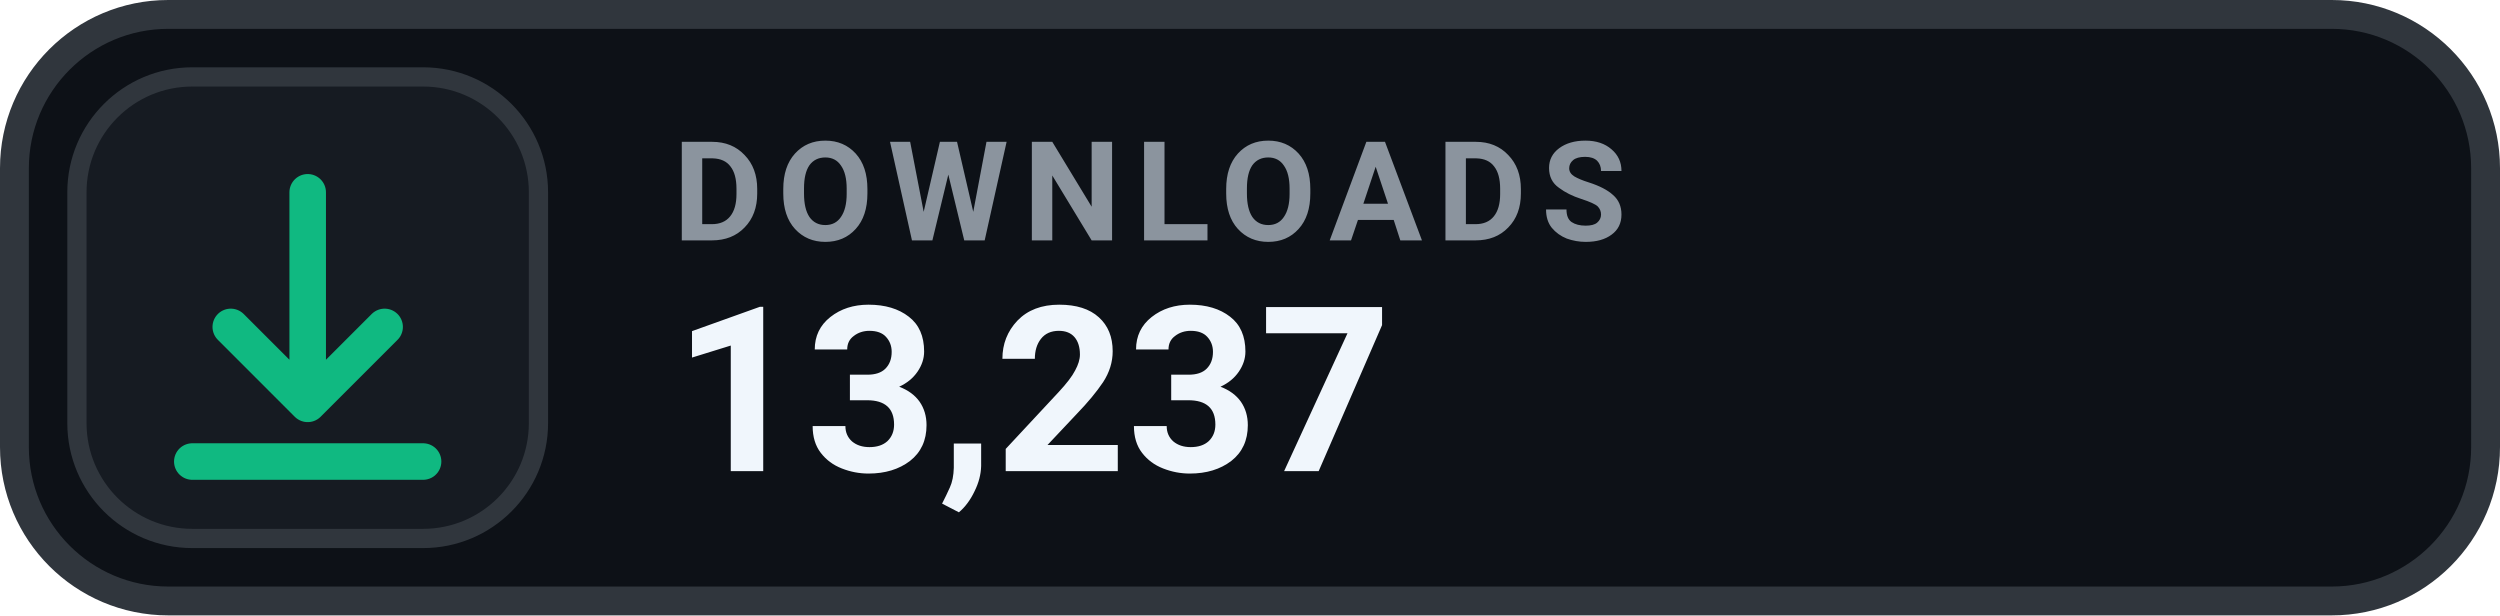
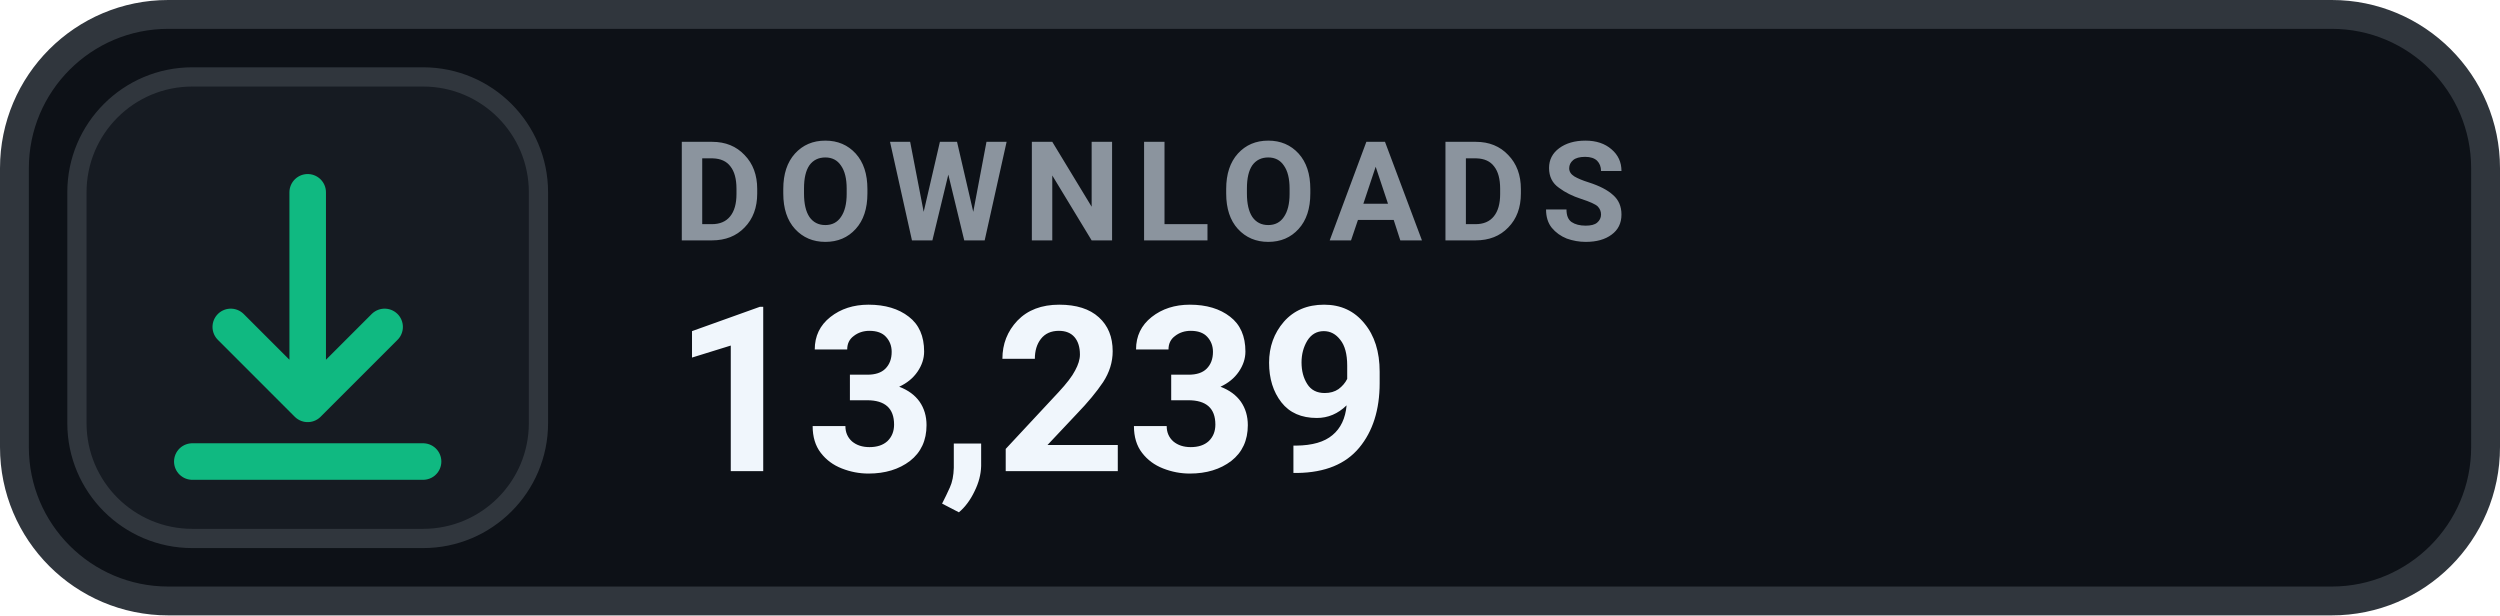
- <svg xmlns="http://www.w3.org/2000/svg" width="130" height="32" viewBox="0 0 130 32" role="img" aria-label="DOWNLOADS 13,237">
+ <svg xmlns="http://www.w3.org/2000/svg" width="130" height="32" viewBox="0 0 130 32" role="img" aria-label="DOWNLOADS 13,239">
  <rect x=".75" y=".75" width="128.5" height="30.5" rx="8" fill="#0D1117" stroke="#30363D" stroke-width="1.5" />
  <rect x="4" y="4" width="24" height="24" rx="6" fill="#161B22" stroke="#30363D" stroke-width="1" />
  <g transform="translate(16 16)" style="color:#10B981;">
    <path d="M0 -6 v11 m0 0 l4 -4 m-4 4 l-4 -4 M-6 8 h12" fill="none" stroke="currentColor" stroke-width="1.9" stroke-linecap="round" stroke-linejoin="round" />
  </g>
  <text x="35" y="12.5" fill="#8B949E" font-family="-apple-system,BlinkMacSystemFont,'Segoe UI',Roboto,Helvetica,Arial,sans-serif" font-size="7.2" font-weight="700" letter-spacing=".75">DOWNLOADS</text>
-   <text x="35" y="24.5" fill="#F0F6FC" font-family="-apple-system,BlinkMacSystemFont,'Segoe UI',Roboto,Helvetica,Arial,sans-serif" font-size="12" font-weight="700">13,237</text>
+   <text x="35" y="24.5" fill="#F0F6FC" font-family="-apple-system,BlinkMacSystemFont,'Segoe UI',Roboto,Helvetica,Arial,sans-serif" font-size="12" font-weight="700">13,239</text>
</svg>
